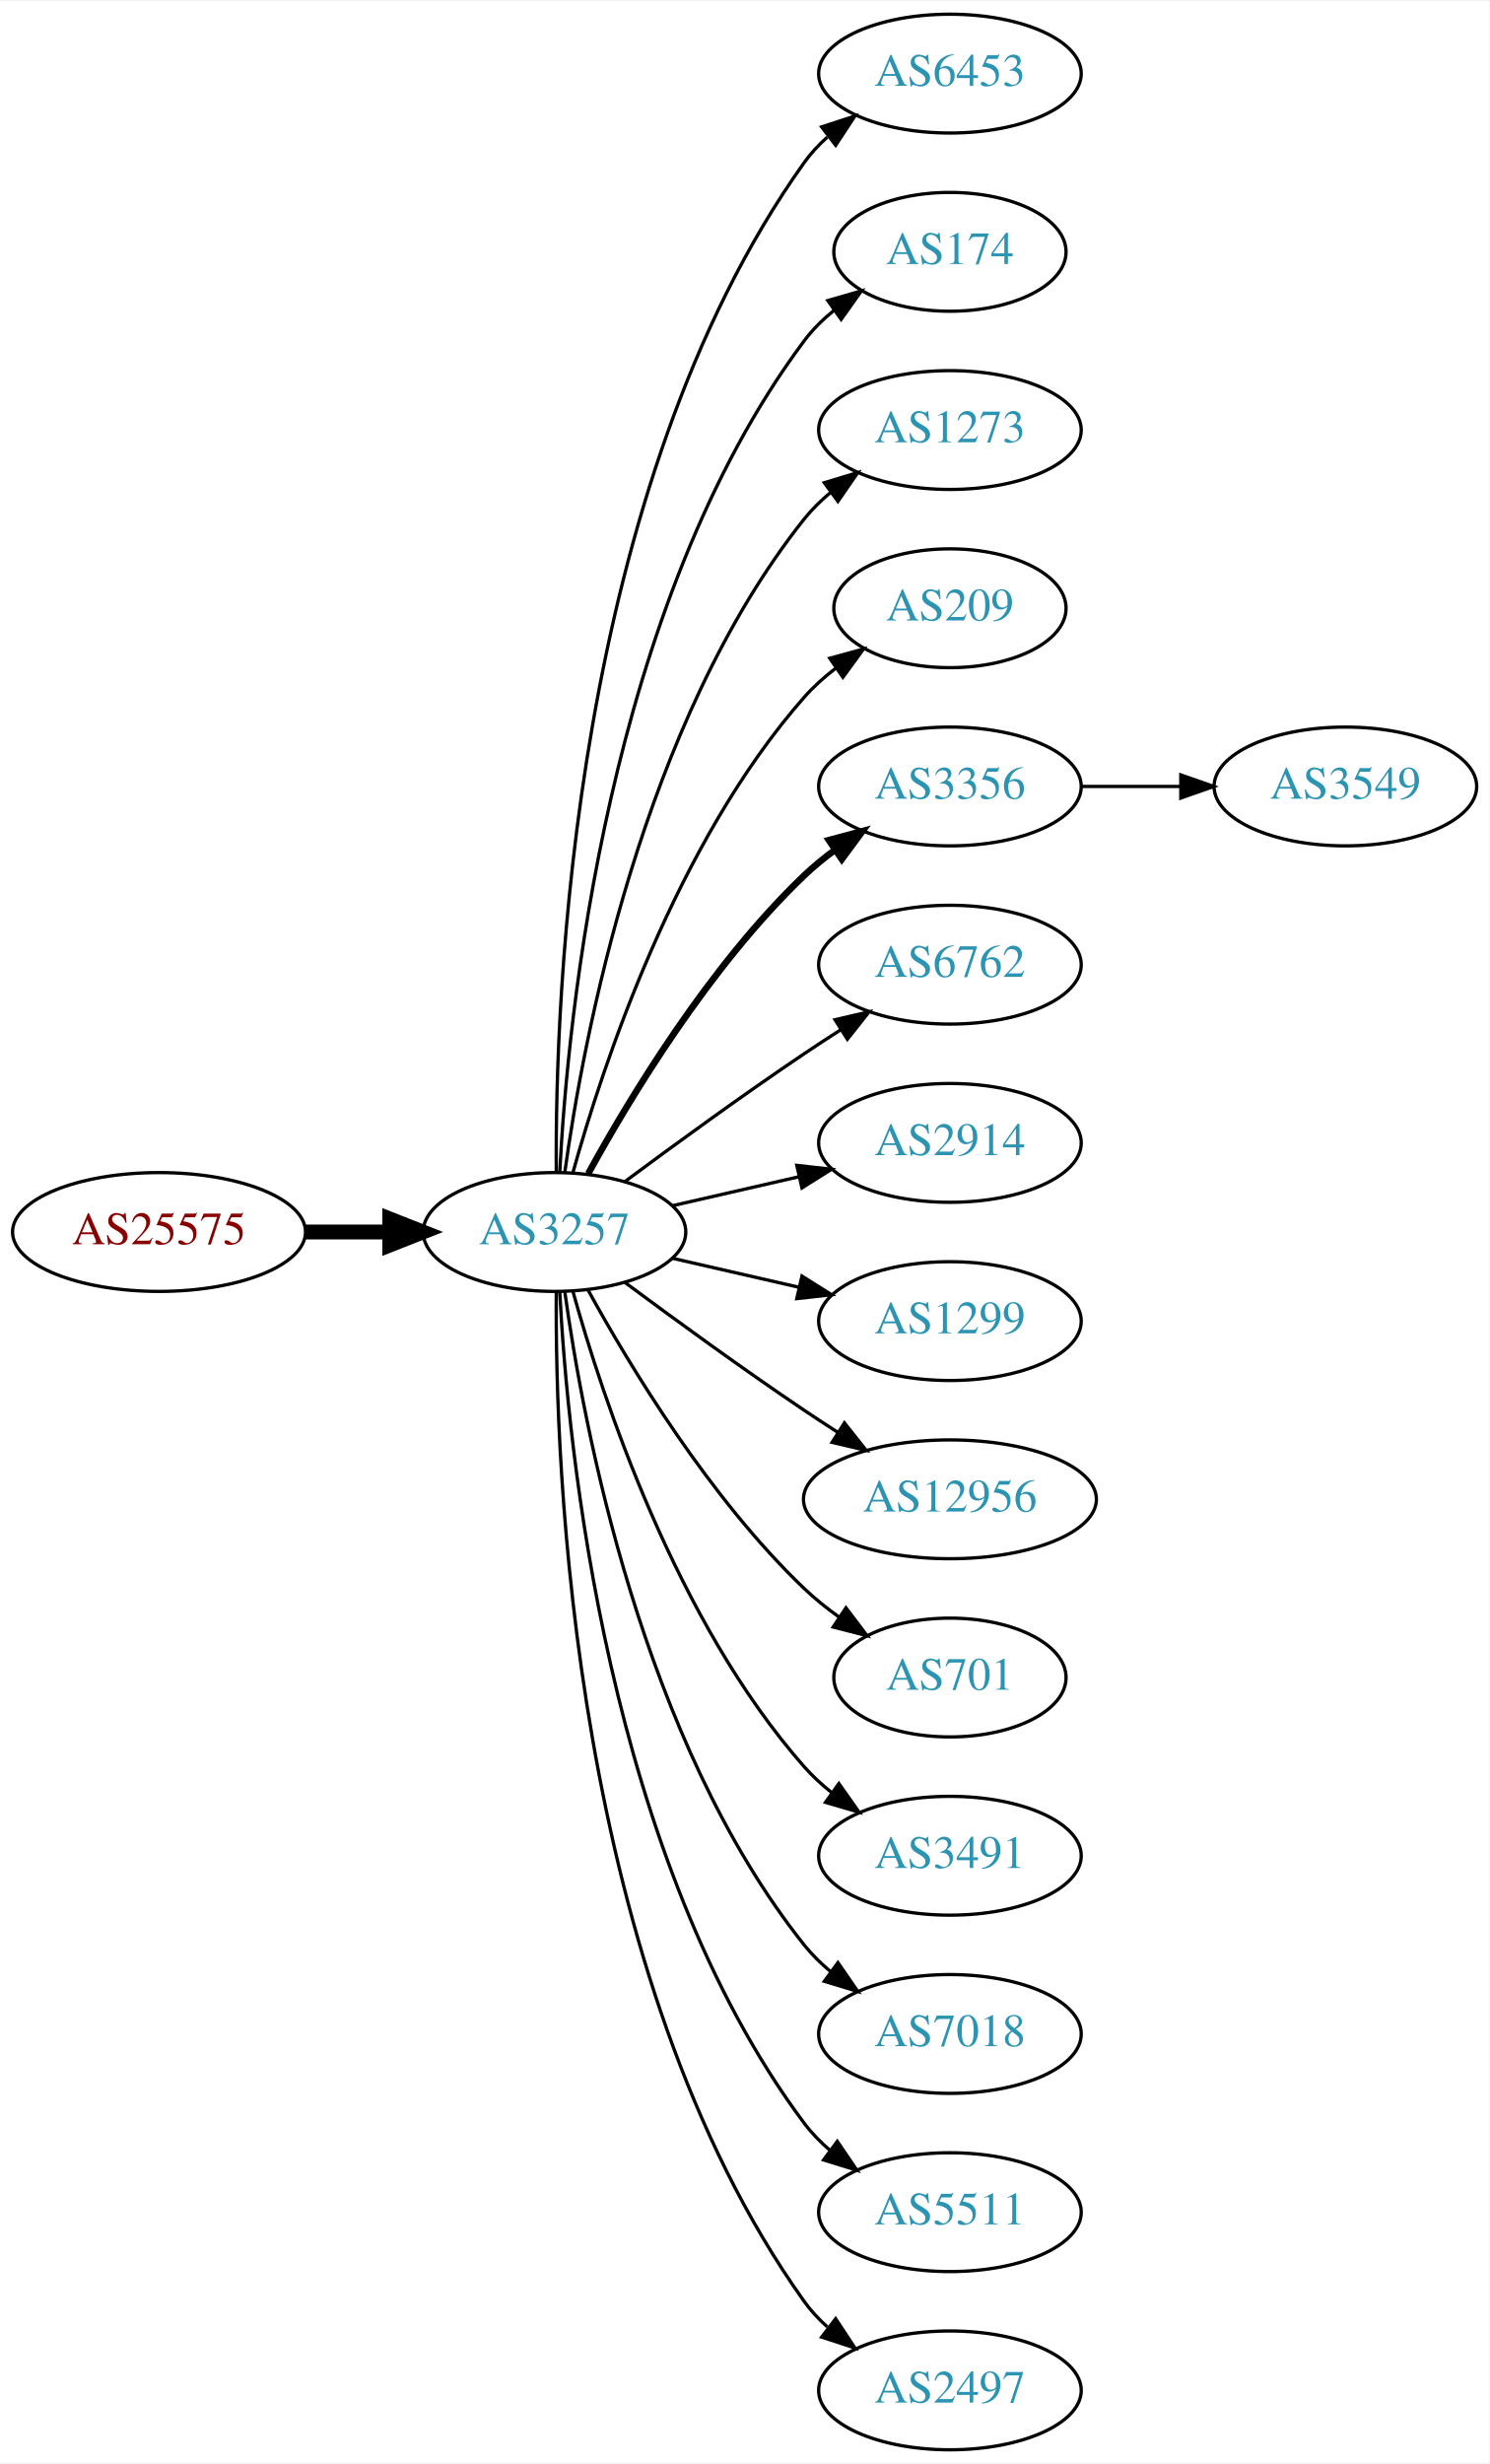
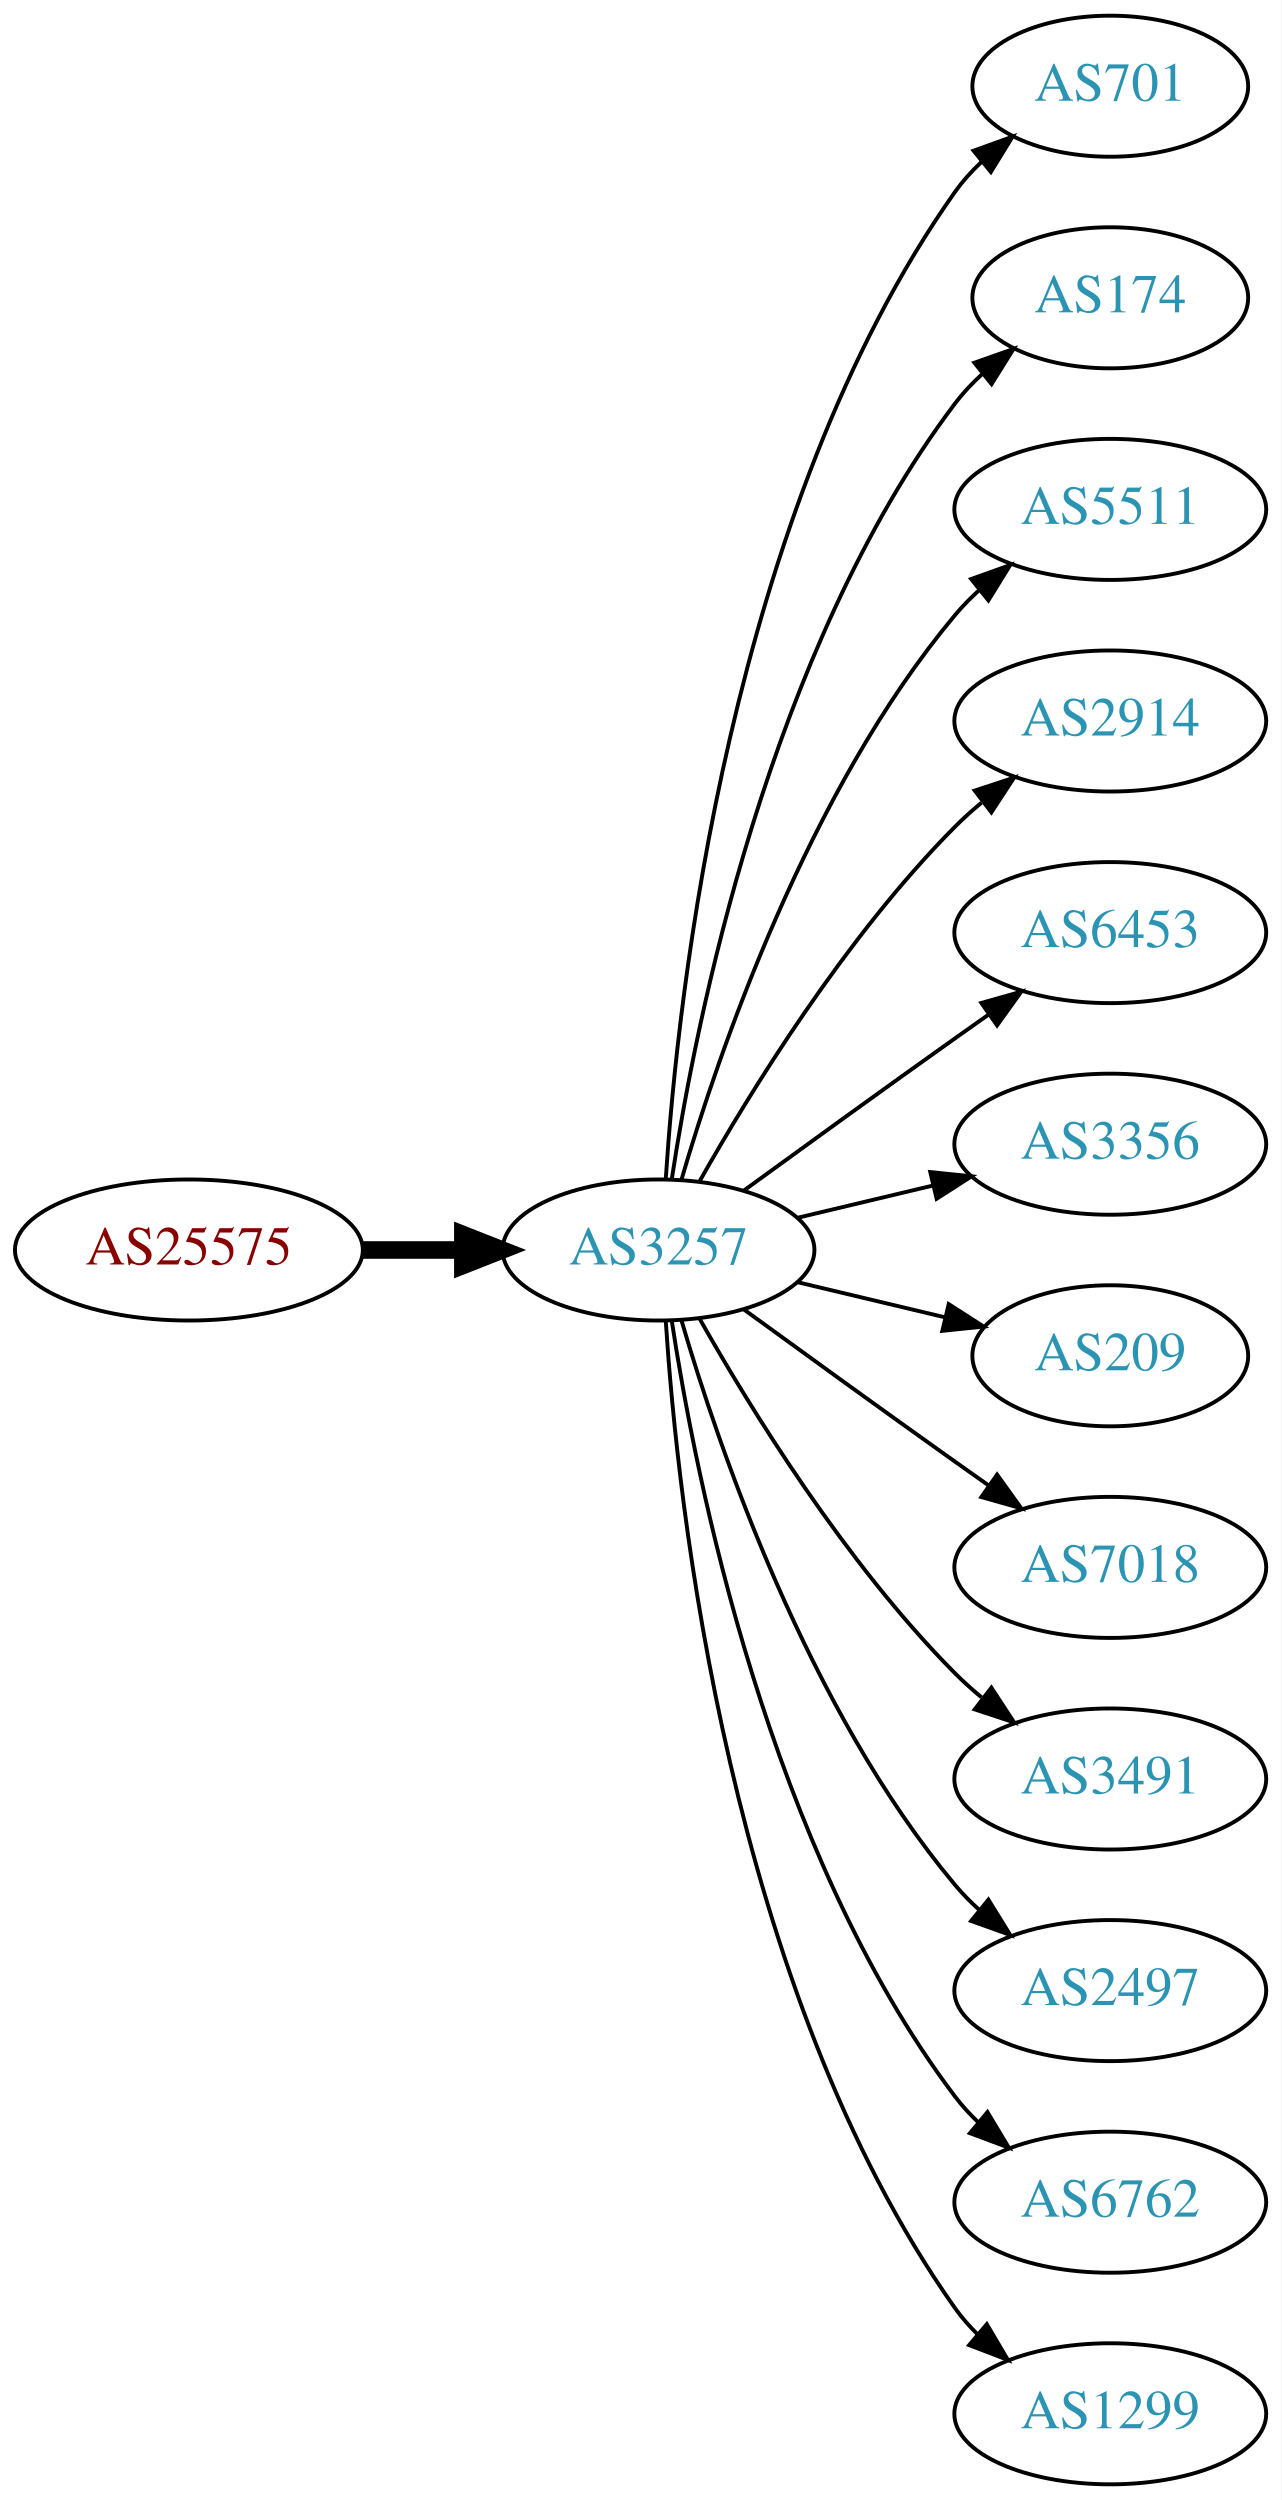
- <svg xmlns="http://www.w3.org/2000/svg" xmlns:xlink="http://www.w3.org/1999/xlink" width="451pt" height="746pt" viewBox="0.00 0.00 451.37 746.00">
-   <g id="graph0" class="graph" transform="scale(1 1) rotate(0) translate(4 742)">
-     <polygon fill="white" stroke="none" points="-4,4 -4,-742 447.37,-742 447.37,4 -4,4" />
+ <svg xmlns="http://www.w3.org/2000/svg" xmlns:xlink="http://www.w3.org/1999/xlink" width="327pt" height="638pt" viewBox="0.00 0.00 326.98 638.00">
+   <g id="graph0" class="graph" transform="scale(1 1) rotate(0) translate(4 634)">
+     <polygon fill="white" stroke="none" points="-4,4 -4,-634 322.978,-634 322.978,4 -4,4" />
    <g id="node1" class="node">
      <g id="a_node1">
        <a xlink:href="/asn/25575" xlink:title="AS25575 ~ Ledl.net GmbH [AT]">
-           <ellipse fill="#ffffff" stroke="black" cx="44.196" cy="-369" rx="44.393" ry="18" />
-           <text text-anchor="middle" x="44.196" y="-365.3" font-family="Times,serif" font-size="14.00" fill="#880000">AS25575</text>
+           <ellipse fill="#ffffff" stroke="black" cx="44.196" cy="-315" rx="44.393" ry="18" />
+           <text text-anchor="middle" x="44.196" y="-311.3" font-family="Times,serif" font-size="14.00" fill="#880000">AS25575</text>
        </a>
      </g>
    </g>
    <g id="node2" class="node">
      <g id="a_node2">
        <a xlink:href="/asn/3257" xlink:title="AS3257 ~ GTT [DE]">
-           <ellipse fill="#ffffff" stroke="black" cx="164.039" cy="-369" rx="39.794" ry="18" />
-           <text text-anchor="middle" x="164.039" y="-365.3" font-family="Times,serif" font-size="14.00" fill="#2c94b3">AS3257</text>
+           <ellipse fill="#ffffff" stroke="black" cx="164.039" cy="-315" rx="39.794" ry="18" />
+           <text text-anchor="middle" x="164.039" y="-311.3" font-family="Times,serif" font-size="14.00" fill="#2c94b3">AS3257</text>
        </a>
      </g>
    </g>
    <g id="edge1" class="edge">
-       <path fill="none" stroke="black" stroke-width="4.5" d="M88.407,-369C96.72,-369 105.482,-369 113.965,-369" />
-       <polygon fill="black" stroke="black" stroke-width="4.5" points="114.123,-372.938 124.123,-369 114.123,-365.063 114.123,-372.938" />
+       <path fill="none" stroke="black" stroke-width="4.5" d="M88.407,-315C96.72,-315 105.482,-315 113.965,-315" />
+       <polygon fill="black" stroke="black" stroke-width="4.5" points="114.123,-318.938 124.123,-315 114.123,-311.063 114.123,-318.938" />
    </g>
    <g id="node3" class="node">
      <g id="a_node3">
-         <a xlink:href="/asn/6453" xlink:title="AS6453 ~ TATA COMMUNICATIONS (AMERICA) INC [US]">
-           <ellipse fill="#ffffff" stroke="black" cx="283.881" cy="-720" rx="39.794" ry="18" />
-           <text text-anchor="middle" x="283.881" y="-716.3" font-family="Times,serif" font-size="14.00" fill="#2c94b3">AS6453</text>
+         <a xlink:href="/asn/701" xlink:title="AS701 ~ UUNET [US]">
+           <ellipse fill="#ffffff" stroke="black" cx="279.332" cy="-612" rx="35.194" ry="18" />
+           <text text-anchor="middle" x="279.332" y="-608.3" font-family="Times,serif" font-size="14.00" fill="#2c94b3">AS701</text>
        </a>
      </g>
    </g>
    <g id="edge2" class="edge">
-       <path fill="none" stroke="black" d="M164.587,-387.063C164.168,-439.503 169.322,-594.293 239.685,-693 241.687,-695.809 244.082,-698.388 246.703,-700.743" />
-       <polygon fill="black" stroke="black" points="245.007,-703.852 255.079,-707.139 249.255,-698.288 245.007,-703.852" />
+       <path fill="none" stroke="black" d="M165.894,-333.185C168.888,-379.425 182.134,-503.589 239.685,-585 241.622,-587.74 243.93,-590.295 246.44,-592.654" />
+       <polygon fill="black" stroke="black" points="244.442,-595.54 254.41,-599.131 248.857,-590.108 244.442,-595.54" />
    </g>
    <g id="node4" class="node">
      <g id="a_node4">
        <a xlink:href="/asn/174" xlink:title="AS174 ~ Cogent Communications [US]">
-           <ellipse fill="#ffffff" stroke="black" cx="283.881" cy="-666" rx="35.194" ry="18" />
-           <text text-anchor="middle" x="283.881" y="-662.3" font-family="Times,serif" font-size="14.00" fill="#2c94b3">AS174</text>
+           <ellipse fill="#ffffff" stroke="black" cx="279.332" cy="-558" rx="35.194" ry="18" />
+           <text text-anchor="middle" x="279.332" y="-554.3" font-family="Times,serif" font-size="14.00" fill="#2c94b3">AS174</text>
        </a>
      </g>
    </g>
    <g id="edge3" class="edge">
-       <path fill="none" stroke="black" d="M165.63,-387.023C168.007,-433.412 179.925,-558.893 239.685,-639 242.243,-642.429 245.377,-645.526 248.778,-648.295" />
-       <polygon fill="black" stroke="black" points="246.868,-651.232 257.051,-654.159 250.916,-645.521 246.868,-651.232" />
+       <path fill="none" stroke="black" d="M167.415,-332.986C173.389,-372.422 192.1,-467.995 239.685,-531 241.708,-533.678 244.073,-536.19 246.621,-538.522" />
+       <polygon fill="black" stroke="black" points="244.655,-541.432 254.646,-544.958 249.035,-535.972 244.655,-541.432" />
    </g>
    <g id="node5" class="node">
      <g id="a_node5">
-         <a xlink:href="/asn/1273" xlink:title="AS1273 ~ Vodafone Group PLC [EU]">
-           <ellipse fill="#ffffff" stroke="black" cx="283.881" cy="-612" rx="39.794" ry="18" />
-           <text text-anchor="middle" x="283.881" y="-608.3" font-family="Times,serif" font-size="14.00" fill="#2c94b3">AS1273</text>
+         <a xlink:href="/asn/5511" xlink:title="AS5511 ~ Orange S.A. [FR]">
+           <ellipse fill="#ffffff" stroke="black" cx="279.332" cy="-504" rx="39.794" ry="18" />
+           <text text-anchor="middle" x="279.332" y="-500.3" font-family="Times,serif" font-size="14.00" fill="#2c94b3">AS5511</text>
        </a>
      </g>
    </g>
    <g id="edge4" class="edge">
-       <path fill="none" stroke="black" d="M167.178,-387.17C172.678,-426.974 190.504,-523.233 239.685,-585 242.026,-587.94 244.781,-590.649 247.747,-593.121" />
-       <polygon fill="black" stroke="black" points="245.812,-596.042 255.953,-599.11 249.939,-590.388 245.812,-596.042" />
+       <path fill="none" stroke="black" d="M169.913,-333.002C179.227,-364.844 202.043,-431.981 239.685,-477 241.555,-479.237 243.654,-481.374 245.88,-483.396" />
+       <polygon fill="black" stroke="black" points="243.823,-486.234 253.799,-489.804 248.227,-480.793 243.823,-486.234" />
    </g>
    <g id="node6" class="node">
      <g id="a_node6">
-         <a xlink:href="/asn/209" xlink:title="AS209 ~ CenturyLink Communications, LLC [US]">
-           <ellipse fill="#ffffff" stroke="black" cx="283.881" cy="-558" rx="35.194" ry="18" />
-           <text text-anchor="middle" x="283.881" y="-554.3" font-family="Times,serif" font-size="14.00" fill="#2c94b3">AS209</text>
+         <a xlink:href="/asn/2914" xlink:title="AS2914 ~ NTT America, Inc. [US]">
+           <ellipse fill="#ffffff" stroke="black" cx="279.332" cy="-450" rx="39.794" ry="18" />
+           <text text-anchor="middle" x="279.332" y="-446.3" font-family="Times,serif" font-size="14.00" fill="#2c94b3">AS2914</text>
        </a>
      </g>
    </g>
    <g id="edge5" class="edge">
-       <path fill="none" stroke="black" d="M169.612,-386.946C178.517,-418.995 200.801,-486.842 239.685,-531 242.512,-534.211 245.814,-537.172 249.309,-539.864" />
-       <polygon fill="black" stroke="black" points="247.466,-542.845 257.684,-545.645 251.443,-537.084 247.466,-542.845" />
+       <path fill="none" stroke="black" d="M174.498,-332.49C187.28,-355.096 211.712,-394.886 239.685,-423 241.796,-425.121 244.092,-427.188 246.477,-429.171" />
+       <polygon fill="black" stroke="black" points="244.73,-432.242 254.793,-435.556 248.993,-426.69 244.73,-432.242" />
    </g>
    <g id="node7" class="node">
      <g id="a_node7">
-         <a xlink:href="/asn/3356" xlink:title="AS3356 ~ Level 3 Parent, LLC [US]">
-           <ellipse fill="#ffffff" stroke="black" cx="283.881" cy="-504" rx="39.794" ry="18" />
-           <text text-anchor="middle" x="283.881" y="-500.3" font-family="Times,serif" font-size="14.00" fill="#2c94b3">AS3356</text>
+         <a xlink:href="/asn/6453" xlink:title="AS6453 ~ TATA COMMUNICATIONS (AMERICA) INC [US]">
+           <ellipse fill="#ffffff" stroke="black" cx="279.332" cy="-396" rx="39.794" ry="18" />
+           <text text-anchor="middle" x="279.332" y="-392.3" font-family="Times,serif" font-size="14.00" fill="#2c94b3">AS6453</text>
        </a>
      </g>
    </g>
    <g id="edge6" class="edge">
-       <path fill="none" stroke="black" stroke-width="2" d="M174.28,-386.713C186.825,-409.561 211.002,-449.611 239.685,-477 242.553,-479.739 245.742,-482.347 249.051,-484.785" />
-       <polygon fill="black" stroke="black" stroke-width="2" points="247.175,-487.742 257.411,-490.477 251.114,-481.956 247.175,-487.742" />
+       <path fill="none" stroke="black" d="M185.887,-330.222C200.821,-341.091 221.435,-356.025 239.685,-369 242.506,-371.005 245.449,-373.085 248.397,-375.159" />
+       <polygon fill="black" stroke="black" points="246.424,-378.05 256.621,-380.926 250.443,-372.319 246.424,-378.05" />
    </g>
    <g id="node8" class="node">
      <g id="a_node8">
-         <a xlink:href="/asn/6762" xlink:title="AS6762 ~ TELECOM ITALIA SPARKLE S.p.A. [IT]">
-           <ellipse fill="#ffffff" stroke="black" cx="283.881" cy="-450" rx="39.794" ry="18" />
-           <text text-anchor="middle" x="283.881" y="-446.3" font-family="Times,serif" font-size="14.00" fill="#2c94b3">AS6762</text>
+         <a xlink:href="/asn/3356" xlink:title="AS3356 ~ Level 3 Parent, LLC [US]">
+           <ellipse fill="#ffffff" stroke="black" cx="279.332" cy="-342" rx="39.794" ry="18" />
+           <text text-anchor="middle" x="279.332" y="-338.3" font-family="Times,serif" font-size="14.00" fill="#2c94b3">AS3356</text>
        </a>
      </g>
    </g>
    <g id="edge7" class="edge">
-       <path fill="none" stroke="black" d="M185.369,-384.277C200.231,-395.304 220.976,-410.407 239.685,-423 243.234,-425.389 246.984,-427.839 250.733,-430.242" />
-       <polygon fill="black" stroke="black" points="249.059,-433.325 259.381,-435.712 252.801,-427.409 249.059,-433.325" />
+       <path fill="none" stroke="black" d="M199.646,-323.248C210.517,-325.838 222.671,-328.735 234.114,-331.462" />
+       <polygon fill="black" stroke="black" points="233.397,-334.889 243.936,-333.803 235.02,-328.08 233.397,-334.889" />
    </g>
    <g id="node9" class="node">
      <g id="a_node9">
-         <a xlink:href="/asn/2914" xlink:title="AS2914 ~ NTT America, Inc. [US]">
-           <ellipse fill="#ffffff" stroke="black" cx="283.881" cy="-396" rx="39.794" ry="18" />
-           <text text-anchor="middle" x="283.881" y="-392.3" font-family="Times,serif" font-size="14.00" fill="#2c94b3">AS2914</text>
+         <a xlink:href="/asn/209" xlink:title="AS209 ~ CenturyLink Communications, LLC [US]">
+           <ellipse fill="#ffffff" stroke="black" cx="279.332" cy="-288" rx="35.194" ry="18" />
+           <text text-anchor="middle" x="279.332" y="-284.3" font-family="Times,serif" font-size="14.00" fill="#2c94b3">AS209</text>
        </a>
      </g>
    </g>
    <g id="edge8" class="edge">
-       <path fill="none" stroke="black" d="M199.758,-376.955C211.758,-379.704 225.379,-382.825 238.071,-385.733" />
-       <polygon fill="black" stroke="black" points="237.474,-389.187 248.003,-388.009 239.037,-382.364 237.474,-389.187" />
+       <path fill="none" stroke="black" d="M199.646,-306.752C211.44,-303.942 224.745,-300.771 237.013,-297.847" />
+       <polygon fill="black" stroke="black" points="238.101,-301.186 247.018,-295.463 236.479,-294.376 238.101,-301.186" />
    </g>
    <g id="node10" class="node">
      <g id="a_node10">
-         <a xlink:href="/asn/1299" xlink:title="AS1299 ~ Telia Carrier [EU]">
-           <ellipse fill="#ffffff" stroke="black" cx="283.881" cy="-342" rx="39.794" ry="18" />
-           <text text-anchor="middle" x="283.881" y="-338.3" font-family="Times,serif" font-size="14.00" fill="#2c94b3">AS1299</text>
+         <a xlink:href="/asn/7018" xlink:title="AS7018 ~ AT&amp;T Services, Inc. [US]">
+           <ellipse fill="#ffffff" stroke="black" cx="279.332" cy="-234" rx="39.794" ry="18" />
+           <text text-anchor="middle" x="279.332" y="-230.3" font-family="Times,serif" font-size="14.00" fill="#2c94b3">AS7018</text>
        </a>
      </g>
    </g>
    <g id="edge9" class="edge">
-       <path fill="none" stroke="black" d="M199.758,-361.045C211.758,-358.296 225.379,-355.175 238.071,-352.267" />
-       <polygon fill="black" stroke="black" points="239.037,-355.636 248.003,-349.991 237.474,-348.813 239.037,-355.636" />
+       <path fill="none" stroke="black" d="M185.887,-299.778C200.821,-288.909 221.435,-273.975 239.685,-261 242.506,-258.995 245.449,-256.915 248.397,-254.841" />
+       <polygon fill="black" stroke="black" points="250.443,-257.681 256.621,-249.074 246.424,-251.95 250.443,-257.681" />
    </g>
    <g id="node11" class="node">
      <g id="a_node11">
-         <a xlink:href="/asn/12956" xlink:title="AS12956 ~ TELXIUS [ES]">
-           <ellipse fill="#ffffff" stroke="black" cx="283.881" cy="-288" rx="44.393" ry="18" />
-           <text text-anchor="middle" x="283.881" y="-284.3" font-family="Times,serif" font-size="14.00" fill="#2c94b3">AS12956</text>
+         <a xlink:href="/asn/3491" xlink:title="AS3491 ~ PCCW Global, Inc. [US]">
+           <ellipse fill="#ffffff" stroke="black" cx="279.332" cy="-180" rx="39.794" ry="18" />
+           <text text-anchor="middle" x="279.332" y="-176.3" font-family="Times,serif" font-size="14.00" fill="#2c94b3">AS3491</text>
        </a>
      </g>
    </g>
    <g id="edge10" class="edge">
-       <path fill="none" stroke="black" d="M185.369,-353.723C200.231,-342.696 220.976,-327.593 239.685,-315 242.975,-312.785 246.438,-310.518 249.912,-308.285" />
-       <polygon fill="black" stroke="black" points="251.909,-311.163 258.479,-302.852 248.16,-305.252 251.909,-311.163" />
+       <path fill="none" stroke="black" d="M174.498,-297.51C187.28,-274.904 211.712,-235.114 239.685,-207 241.796,-204.879 244.092,-202.812 246.477,-200.829" />
+       <polygon fill="black" stroke="black" points="248.993,-203.31 254.793,-194.444 244.73,-197.758 248.993,-203.31" />
    </g>
    <g id="node12" class="node">
      <g id="a_node12">
-         <a xlink:href="/asn/701" xlink:title="AS701 ~ UUNET [US]">
-           <ellipse fill="#ffffff" stroke="black" cx="283.881" cy="-234" rx="35.194" ry="18" />
-           <text text-anchor="middle" x="283.881" y="-230.3" font-family="Times,serif" font-size="14.00" fill="#2c94b3">AS701</text>
+         <a xlink:href="/asn/2497" xlink:title="AS2497 ~ Internet Initiative Japan Inc. [JP]">
+           <ellipse fill="#ffffff" stroke="black" cx="279.332" cy="-126" rx="39.794" ry="18" />
+           <text text-anchor="middle" x="279.332" y="-122.3" font-family="Times,serif" font-size="14.00" fill="#2c94b3">AS2497</text>
        </a>
      </g>
    </g>
    <g id="edge11" class="edge">
-       <path fill="none" stroke="black" d="M174.28,-351.287C186.825,-328.439 211.002,-288.389 239.685,-261 242.939,-257.893 246.606,-254.954 250.393,-252.24" />
-       <polygon fill="black" stroke="black" points="252.37,-255.128 258.761,-246.678 248.495,-249.299 252.37,-255.128" />
+       <path fill="none" stroke="black" d="M169.913,-296.998C179.227,-265.156 202.043,-198.019 239.685,-153 241.555,-150.763 243.654,-148.626 245.88,-146.604" />
+       <polygon fill="black" stroke="black" points="248.227,-149.207 253.799,-140.196 243.823,-143.766 248.227,-149.207" />
    </g>
    <g id="node13" class="node">
      <g id="a_node13">
-         <a xlink:href="/asn/3491" xlink:title="AS3491 ~ PCCW Global, Inc. [US]">
-           <ellipse fill="#ffffff" stroke="black" cx="283.881" cy="-180" rx="39.794" ry="18" />
-           <text text-anchor="middle" x="283.881" y="-176.3" font-family="Times,serif" font-size="14.00" fill="#2c94b3">AS3491</text>
+         <a xlink:href="/asn/6762" xlink:title="AS6762 ~ TELECOM ITALIA SPARKLE S.p.A. [IT]">
+           <ellipse fill="#ffffff" stroke="black" cx="279.332" cy="-72" rx="39.794" ry="18" />
+           <text text-anchor="middle" x="279.332" y="-68.3" font-family="Times,serif" font-size="14.00" fill="#2c94b3">AS6762</text>
        </a>
      </g>
    </g>
    <g id="edge12" class="edge">
-       <path fill="none" stroke="black" d="M169.612,-351.054C178.517,-319.005 200.801,-251.158 239.685,-207 242.169,-204.179 245.019,-201.551 248.044,-199.129" />
-       <polygon fill="black" stroke="black" points="250.23,-201.869 256.334,-193.209 246.162,-196.172 250.23,-201.869" />
+       <path fill="none" stroke="black" d="M167.415,-297.014C173.389,-257.578 192.1,-162.005 239.685,-99 241.442,-96.673 243.459,-94.471 245.629,-92.404" />
+       <polygon fill="black" stroke="black" points="247.987,-94.995 253.441,-85.912 243.513,-89.612 247.987,-94.995" />
    </g>
    <g id="node14" class="node">
      <g id="a_node14">
-         <a xlink:href="/asn/7018" xlink:title="AS7018 ~ AT&amp;T Services, Inc. [US]">
-           <ellipse fill="#ffffff" stroke="black" cx="283.881" cy="-126" rx="39.794" ry="18" />
-           <text text-anchor="middle" x="283.881" y="-122.3" font-family="Times,serif" font-size="14.00" fill="#2c94b3">AS7018</text>
+         <a xlink:href="/asn/1299" xlink:title="AS1299 ~ Telia Carrier [EU]">
+           <ellipse fill="#ffffff" stroke="black" cx="279.332" cy="-18" rx="39.794" ry="18" />
+           <text text-anchor="middle" x="279.332" y="-14.3" font-family="Times,serif" font-size="14.00" fill="#2c94b3">AS1299</text>
        </a>
      </g>
    </g>
    <g id="edge13" class="edge">
-       <path fill="none" stroke="black" d="M167.178,-350.83C172.678,-311.026 190.504,-214.767 239.685,-153 242.026,-150.06 244.781,-147.351 247.747,-144.879" />
-       <polygon fill="black" stroke="black" points="249.939,-147.612 255.953,-138.89 245.812,-141.958 249.939,-147.612" />
-     </g>
-     <g id="node15" class="node">
-       <g id="a_node15">
-         <a xlink:href="/asn/5511" xlink:title="AS5511 ~ Orange S.A. [FR]">
-           <ellipse fill="#ffffff" stroke="black" cx="283.881" cy="-72" rx="39.794" ry="18" />
-           <text text-anchor="middle" x="283.881" y="-68.3" font-family="Times,serif" font-size="14.00" fill="#2c94b3">AS5511</text>
-         </a>
-       </g>
-     </g>
-     <g id="edge14" class="edge">
-       <path fill="none" stroke="black" d="M165.63,-350.977C168.007,-304.588 179.925,-179.107 239.685,-99 241.933,-95.987 244.624,-93.231 247.551,-90.728" />
-       <polygon fill="black" stroke="black" points="249.746,-93.459 255.702,-84.697 245.582,-87.831 249.746,-93.459" />
-     </g>
-     <g id="node16" class="node">
-       <g id="a_node16">
-         <a xlink:href="/asn/2497" xlink:title="AS2497 ~ Internet Initiative Japan Inc. [JP]">
-           <ellipse fill="#ffffff" stroke="black" cx="283.881" cy="-18" rx="39.794" ry="18" />
-           <text text-anchor="middle" x="283.881" y="-14.3" font-family="Times,serif" font-size="14.00" fill="#2c94b3">AS2497</text>
-         </a>
-       </g>
-     </g>
-     <g id="edge15" class="edge">
-       <path fill="none" stroke="black" d="M164.587,-350.937C164.168,-298.497 169.322,-143.707 239.685,-45 241.687,-42.191 244.082,-39.612 246.703,-37.257" />
-       <polygon fill="black" stroke="black" points="249.255,-39.712 255.079,-30.861 245.007,-34.148 249.255,-39.712" />
-     </g>
-     <g id="node17" class="node">
-       <g id="a_node17">
-         <a xlink:href="/asn/3549" xlink:title="AS3549 ~ Level 3 Parent, LLC [US]">
-           <ellipse fill="#ffffff" stroke="black" cx="403.724" cy="-504" rx="39.794" ry="18" />
-           <text text-anchor="middle" x="403.724" y="-500.3" font-family="Times,serif" font-size="14.00" fill="#2c94b3">AS3549</text>
-         </a>
-       </g>
-     </g>
-     <g id="edge16" class="edge">
-       <path fill="none" stroke="black" d="M323.794,-504C333.347,-504 343.697,-504 353.659,-504" />
-       <polygon fill="black" stroke="black" points="353.852,-507.5 363.852,-504 353.852,-500.5 353.852,-507.5" />
+       <path fill="none" stroke="black" d="M165.894,-296.815C168.888,-250.575 182.134,-126.411 239.685,-45 241.368,-42.619 243.331,-40.378 245.464,-38.284" />
+       <polygon fill="black" stroke="black" points="247.828,-40.868 253.207,-31.741 243.31,-35.522 247.828,-40.868" />
    </g>
  </g>
</svg>
